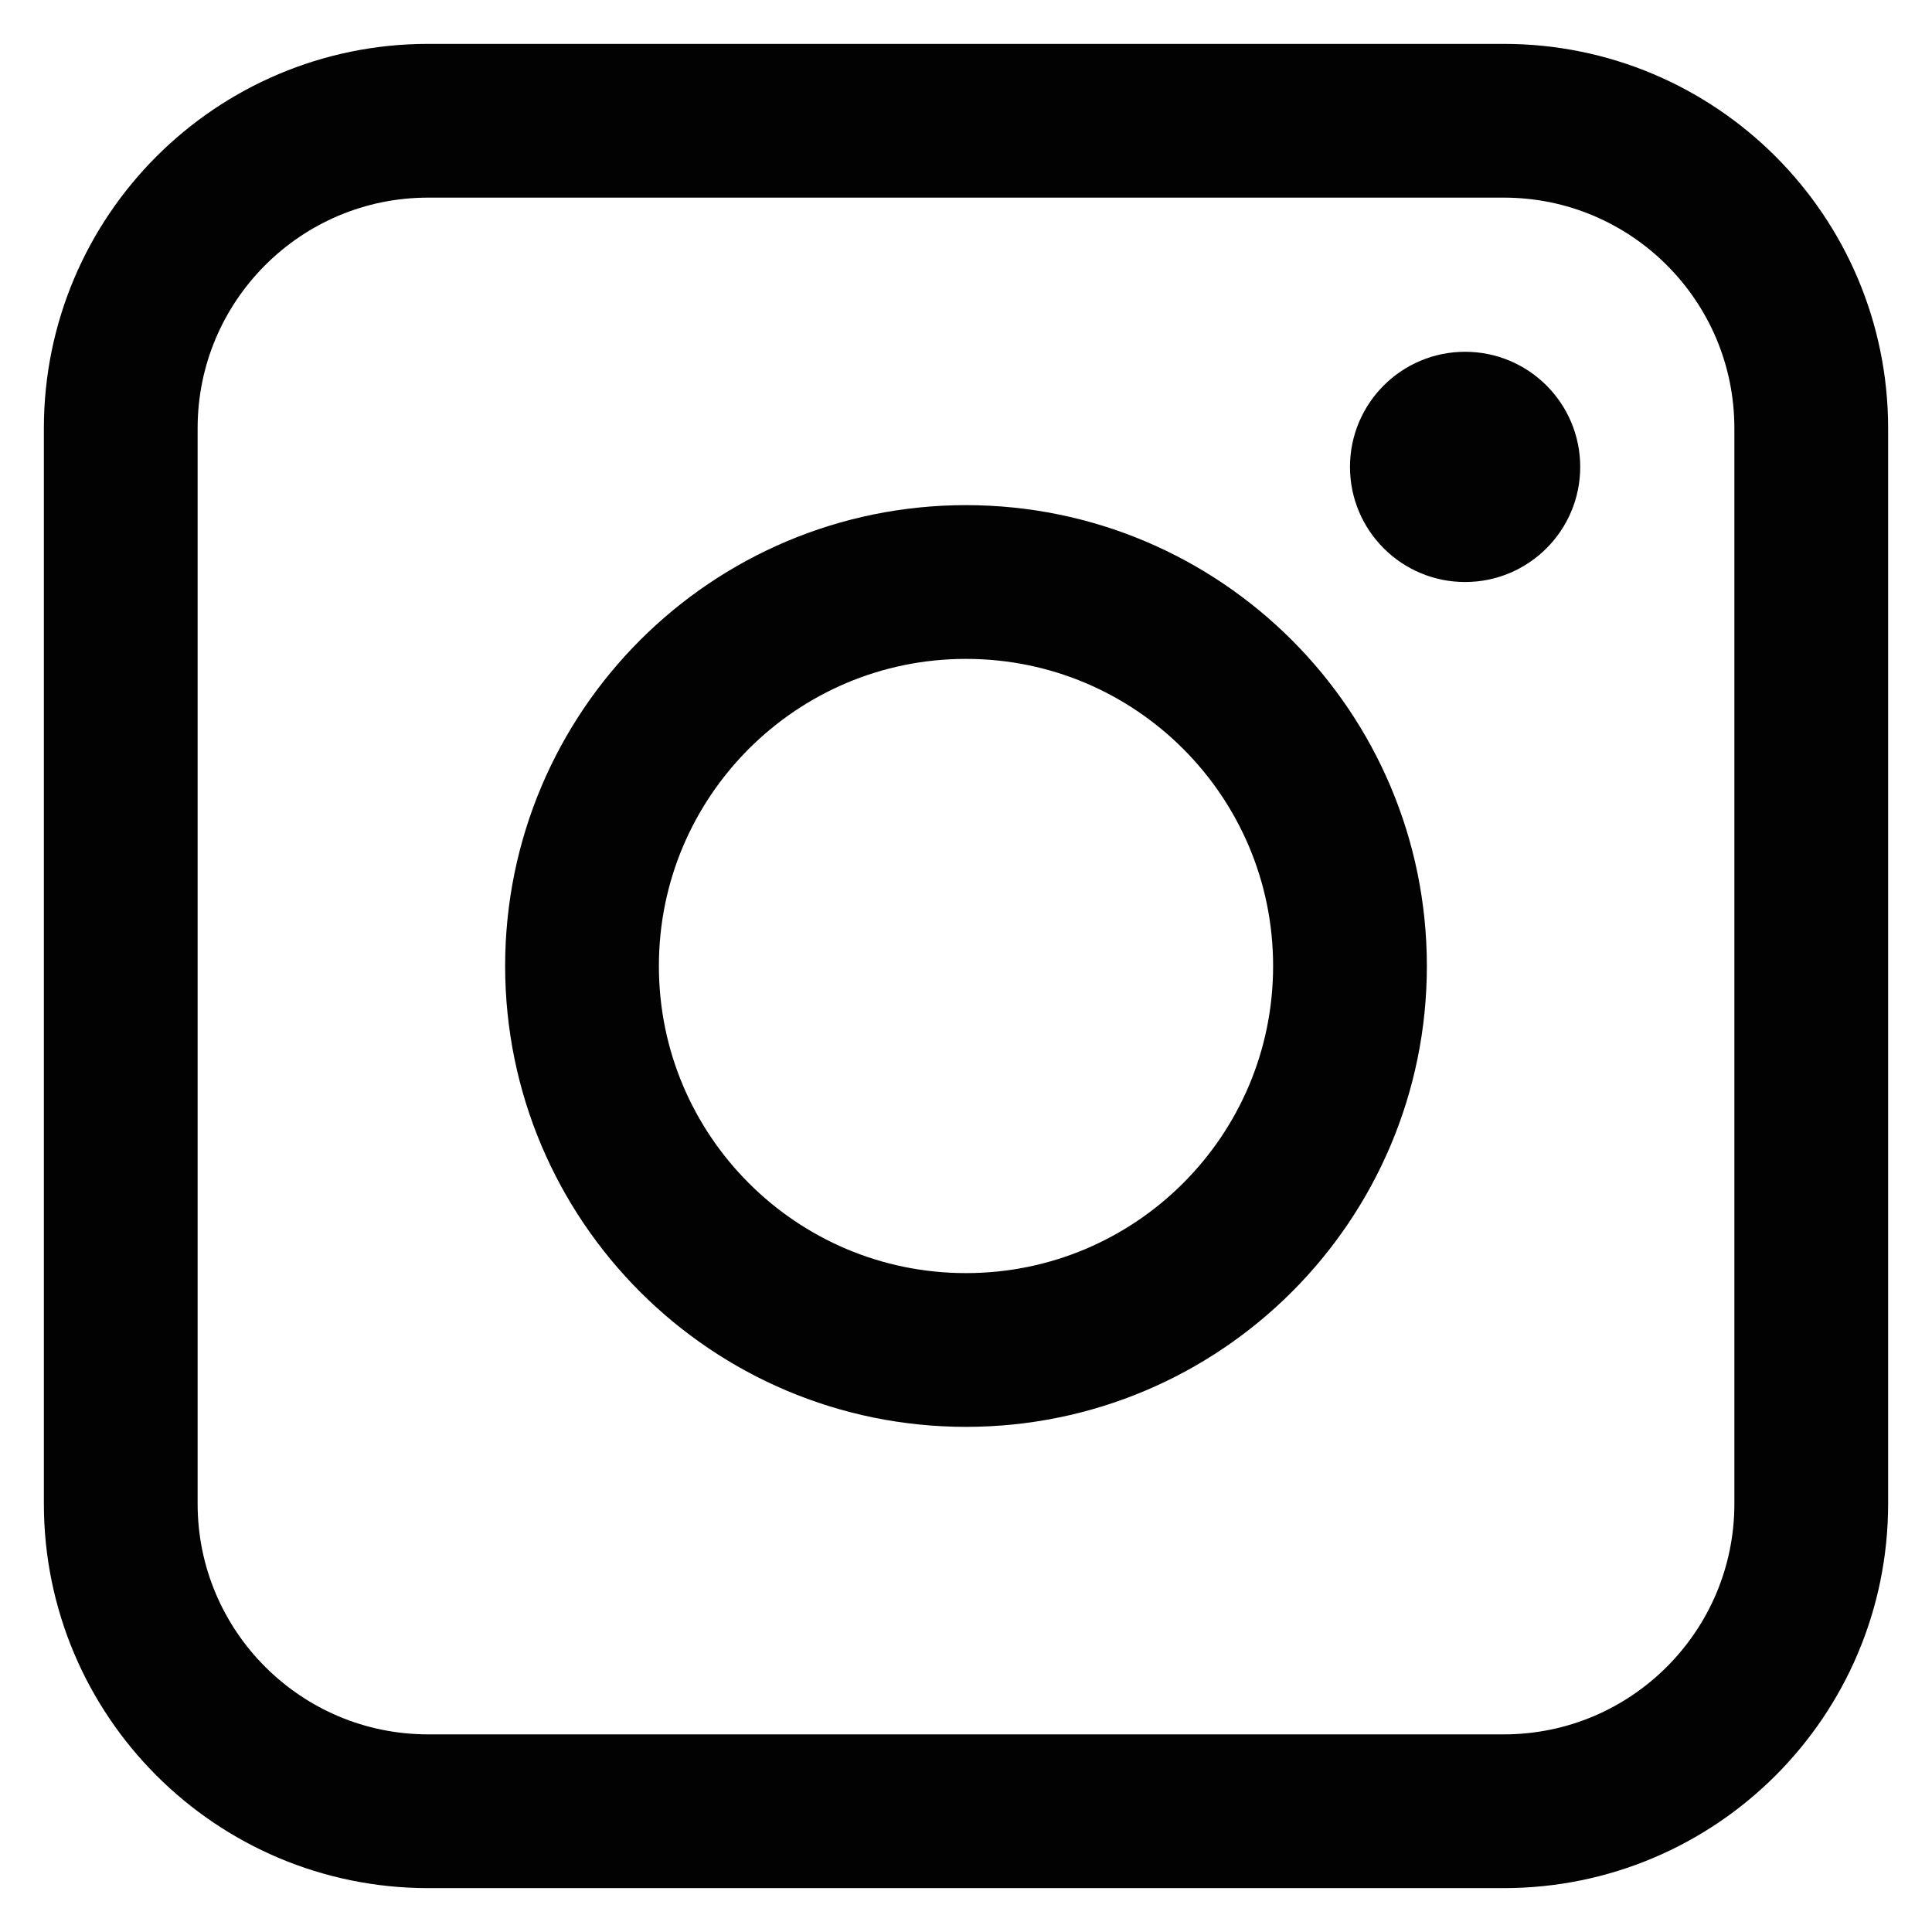
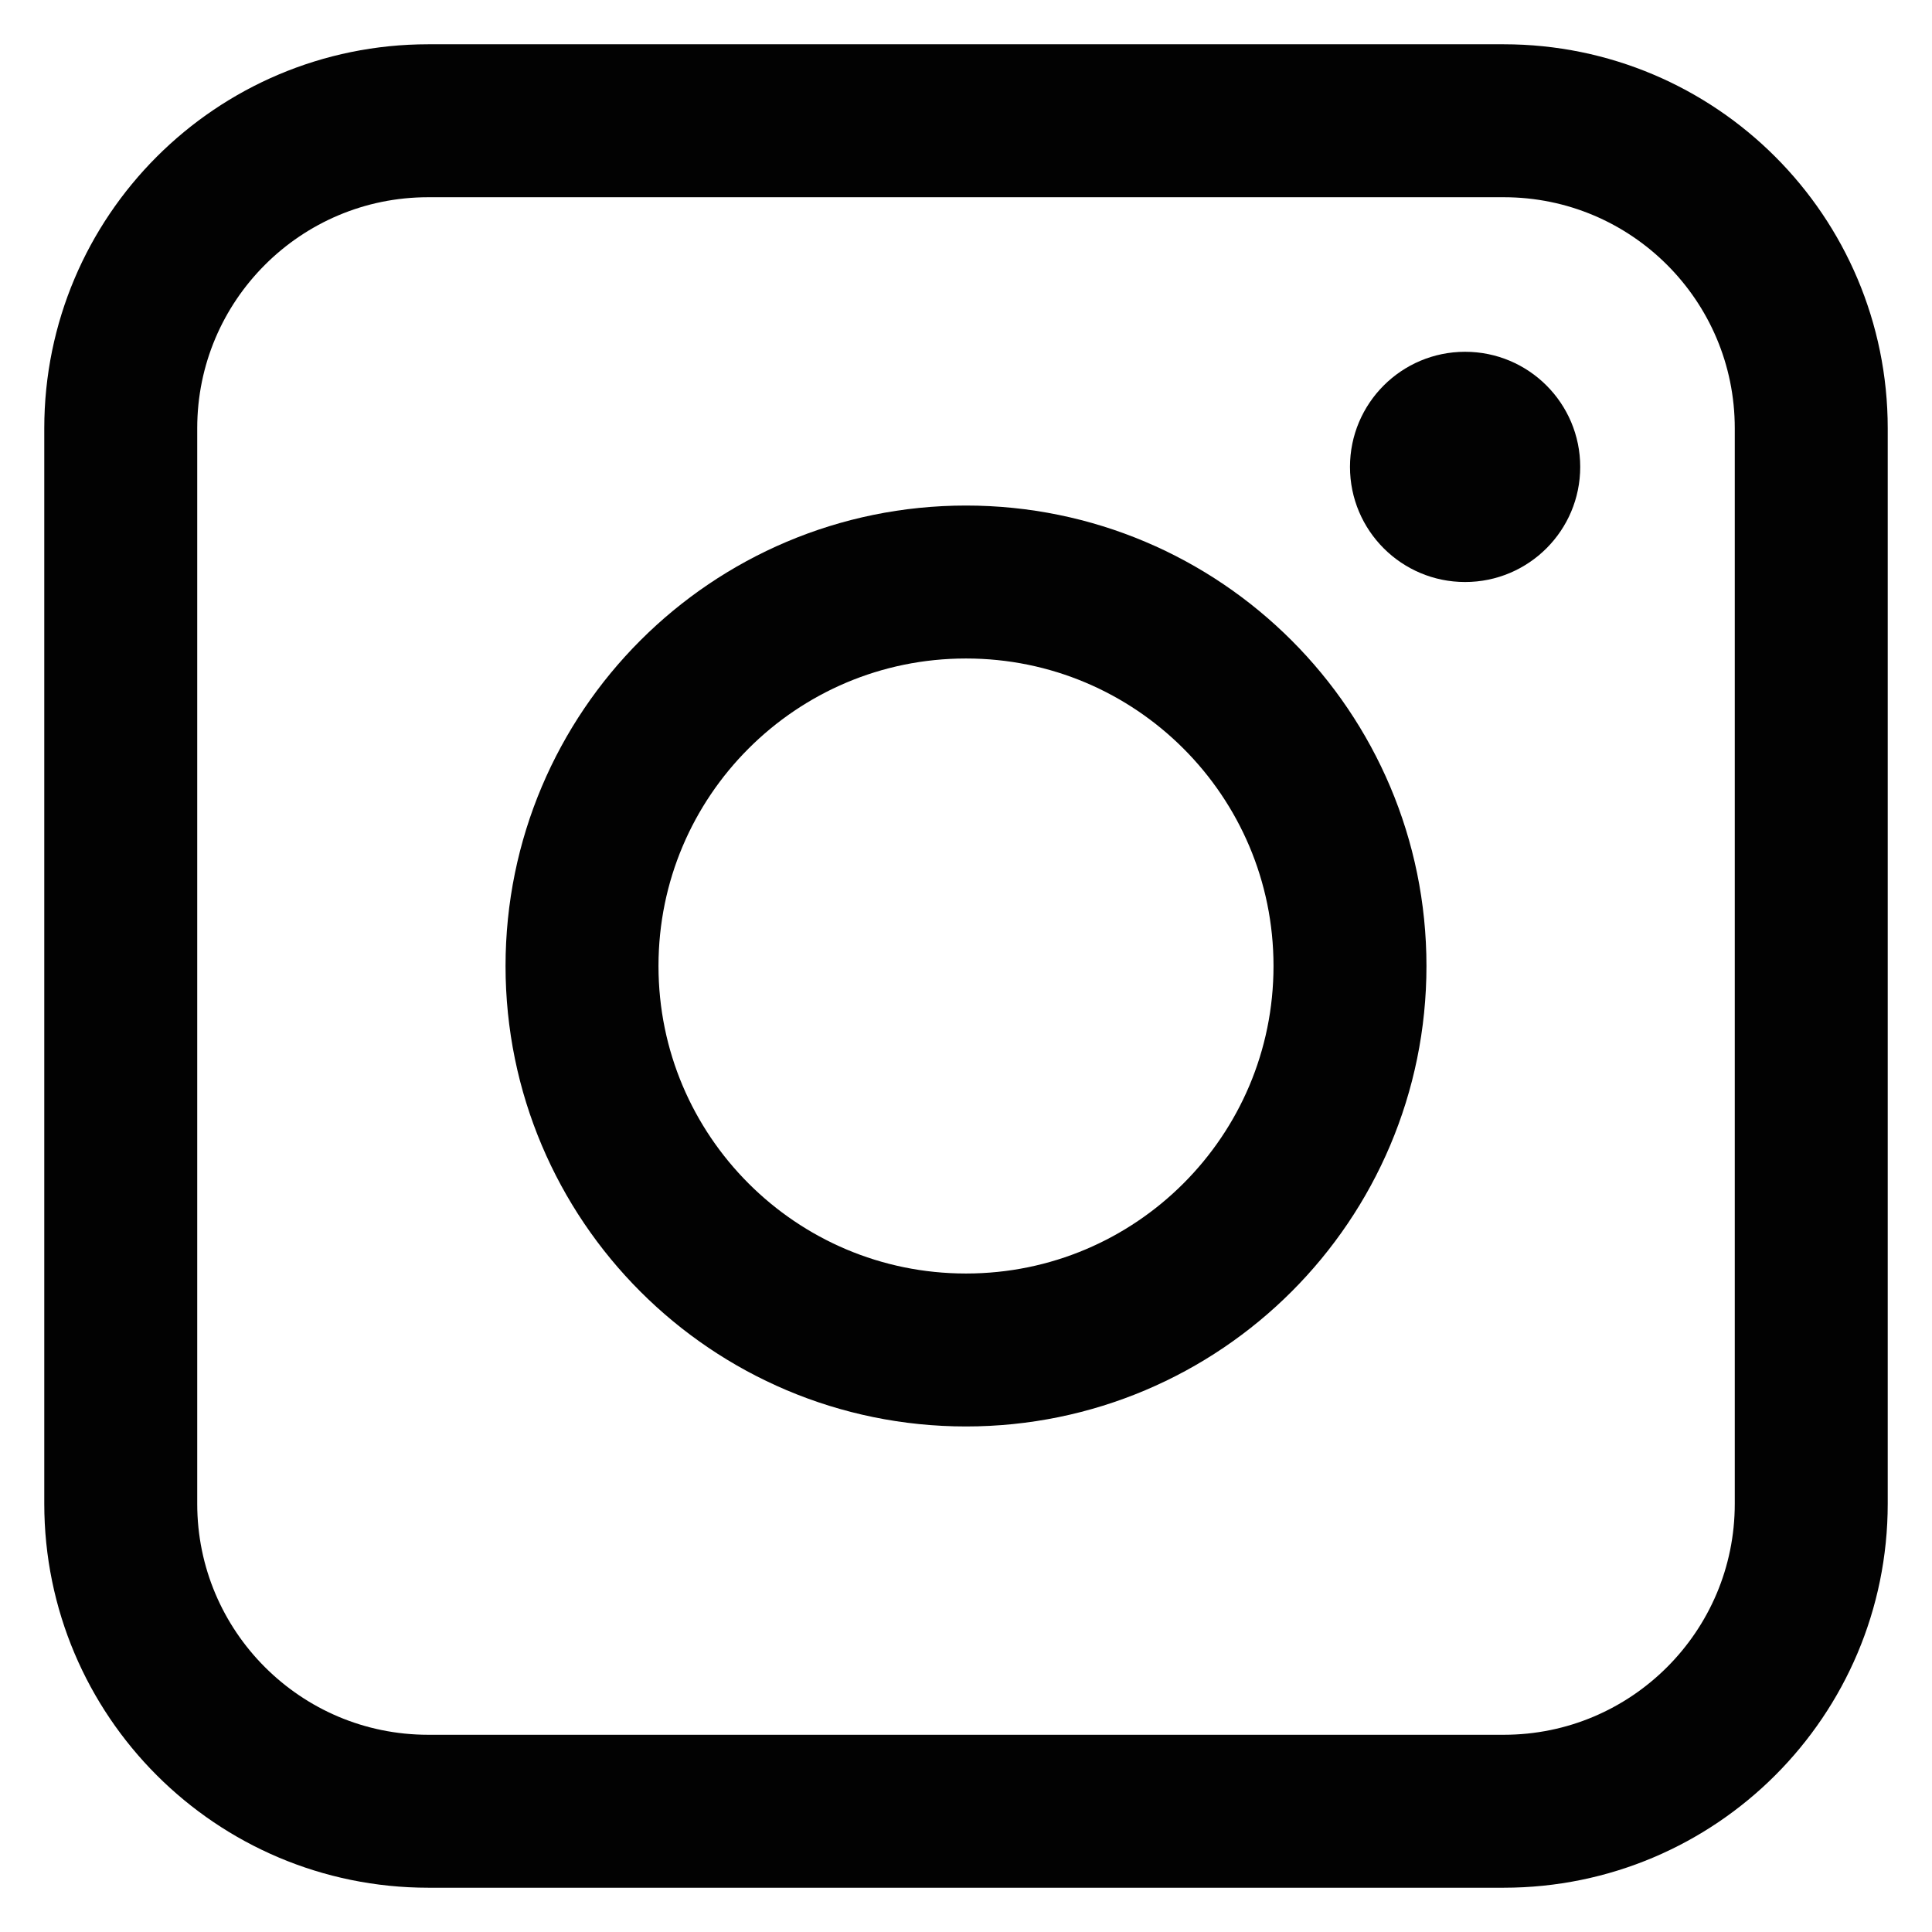
<svg xmlns="http://www.w3.org/2000/svg" width="28px" height="28px" viewBox="0 0 24 24" id="Layer_1" data-name="Layer 1">
  <defs>
-     <style>.cls-1{fill:none;stroke:#020202;stroke-miterlimit:10;stroke-width:1.91px;}.cls-2{fill:#020202;}</style>
+     <style>.cls-1{fill:none;stroke:#020202;stroke-miterlimit:10;stroke-width:1.9px;}.cls-2{fill:#020202;}</style>
  </defs>
  <rect class="cls-1" x="1.5" y="1.5" width="21" height="21" rx="3.82" />
  <circle class="cls-1" cx="12" cy="12" r="4.77" />
  <circle class="cls-2" cx="18.2" cy="5.8" r="1.43" />
</svg>
